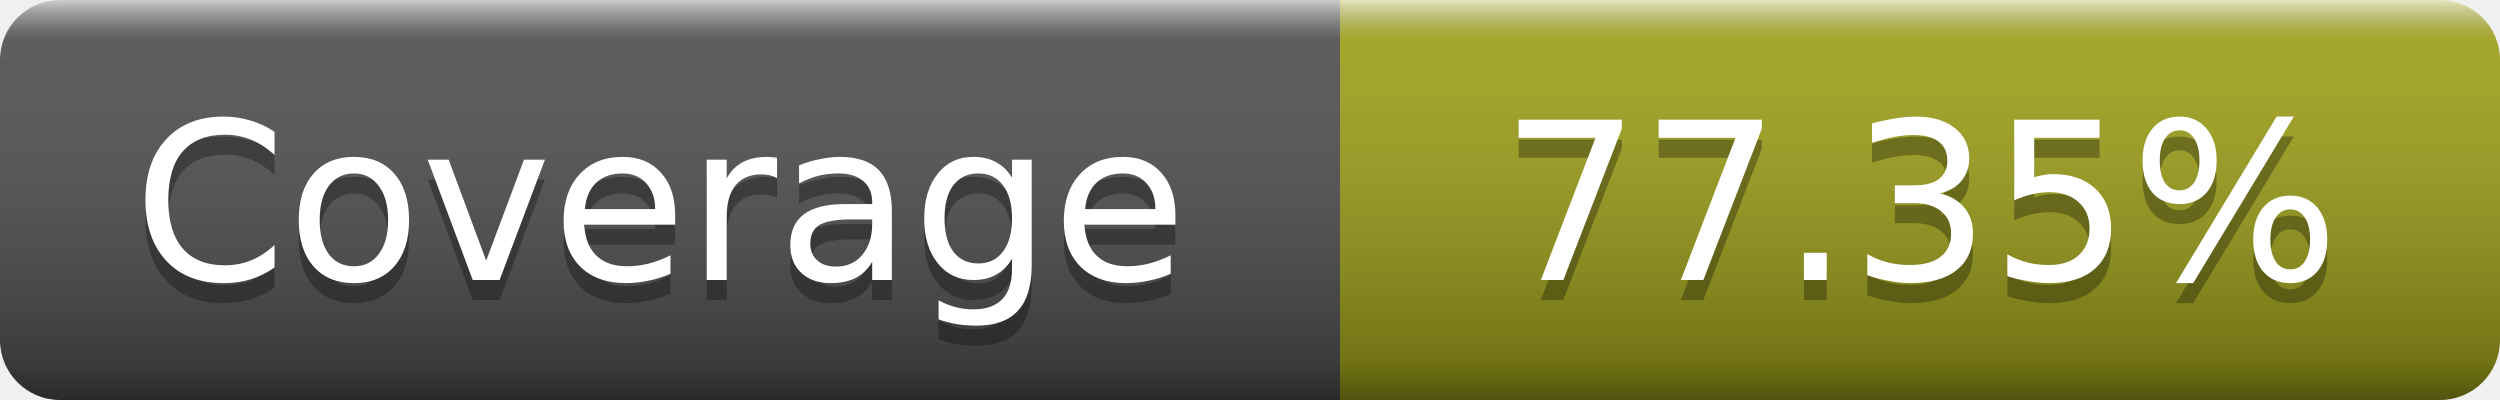
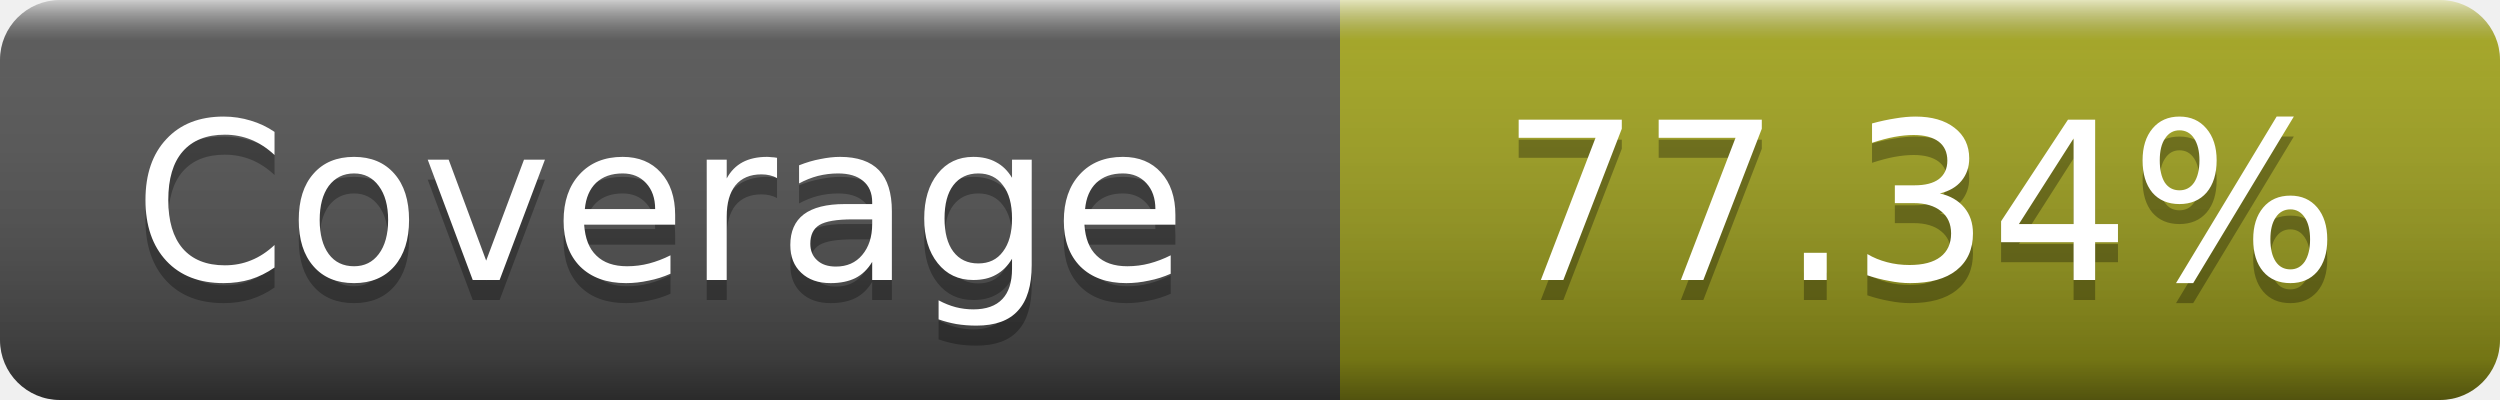
- <svg xmlns="http://www.w3.org/2000/svg" width="125" height="20" role="img" aria-label="Coverage: 77.35%">
+ <svg xmlns="http://www.w3.org/2000/svg" width="125" height="20" role="img" aria-label="Coverage: 77.34%">
  <linearGradient id="s" x2="0" y2="100%">
    <stop offset="0" stop-color="#fff" stop-opacity=".7" />
    <stop offset=".1" stop-color="#aaa" stop-opacity=".1" />
    <stop offset=".9" stop-opacity=".3" />
    <stop offset="1" stop-opacity=".5" />
  </linearGradient>
  <mask id="m">
    <rect width="125" height="20" rx="3" fill="#fff" />
  </mask>
  <g mask="url(#m)">
    <rect width="67" height="20" fill="#555" />
    <rect x="67" width="58" height="20" fill="#a4a61d" />
    <rect width="125" height="20" fill="url(#s)" />
  </g>
  <g fill="#fff" text-anchor="middle" font-family="DejaVu Sans,Verdana,Geneva,sans-serif" font-size="11" text-rendering="geometricPrecision">
    <text x="33" y="15" fill="#010101" fill-opacity=".3">Coverage</text>
    <text x="33" y="14">Coverage</text>
-     <text x="96" y="15" fill="#010101" fill-opacity=".3">77.35%</text>
-     <text x="96" y="14">77.35%</text>
+     <text x="96" y="15" fill="#010101" fill-opacity=".3">77.34%</text>
+     <text x="96" y="14">77.34%</text>
  </g>
</svg>
